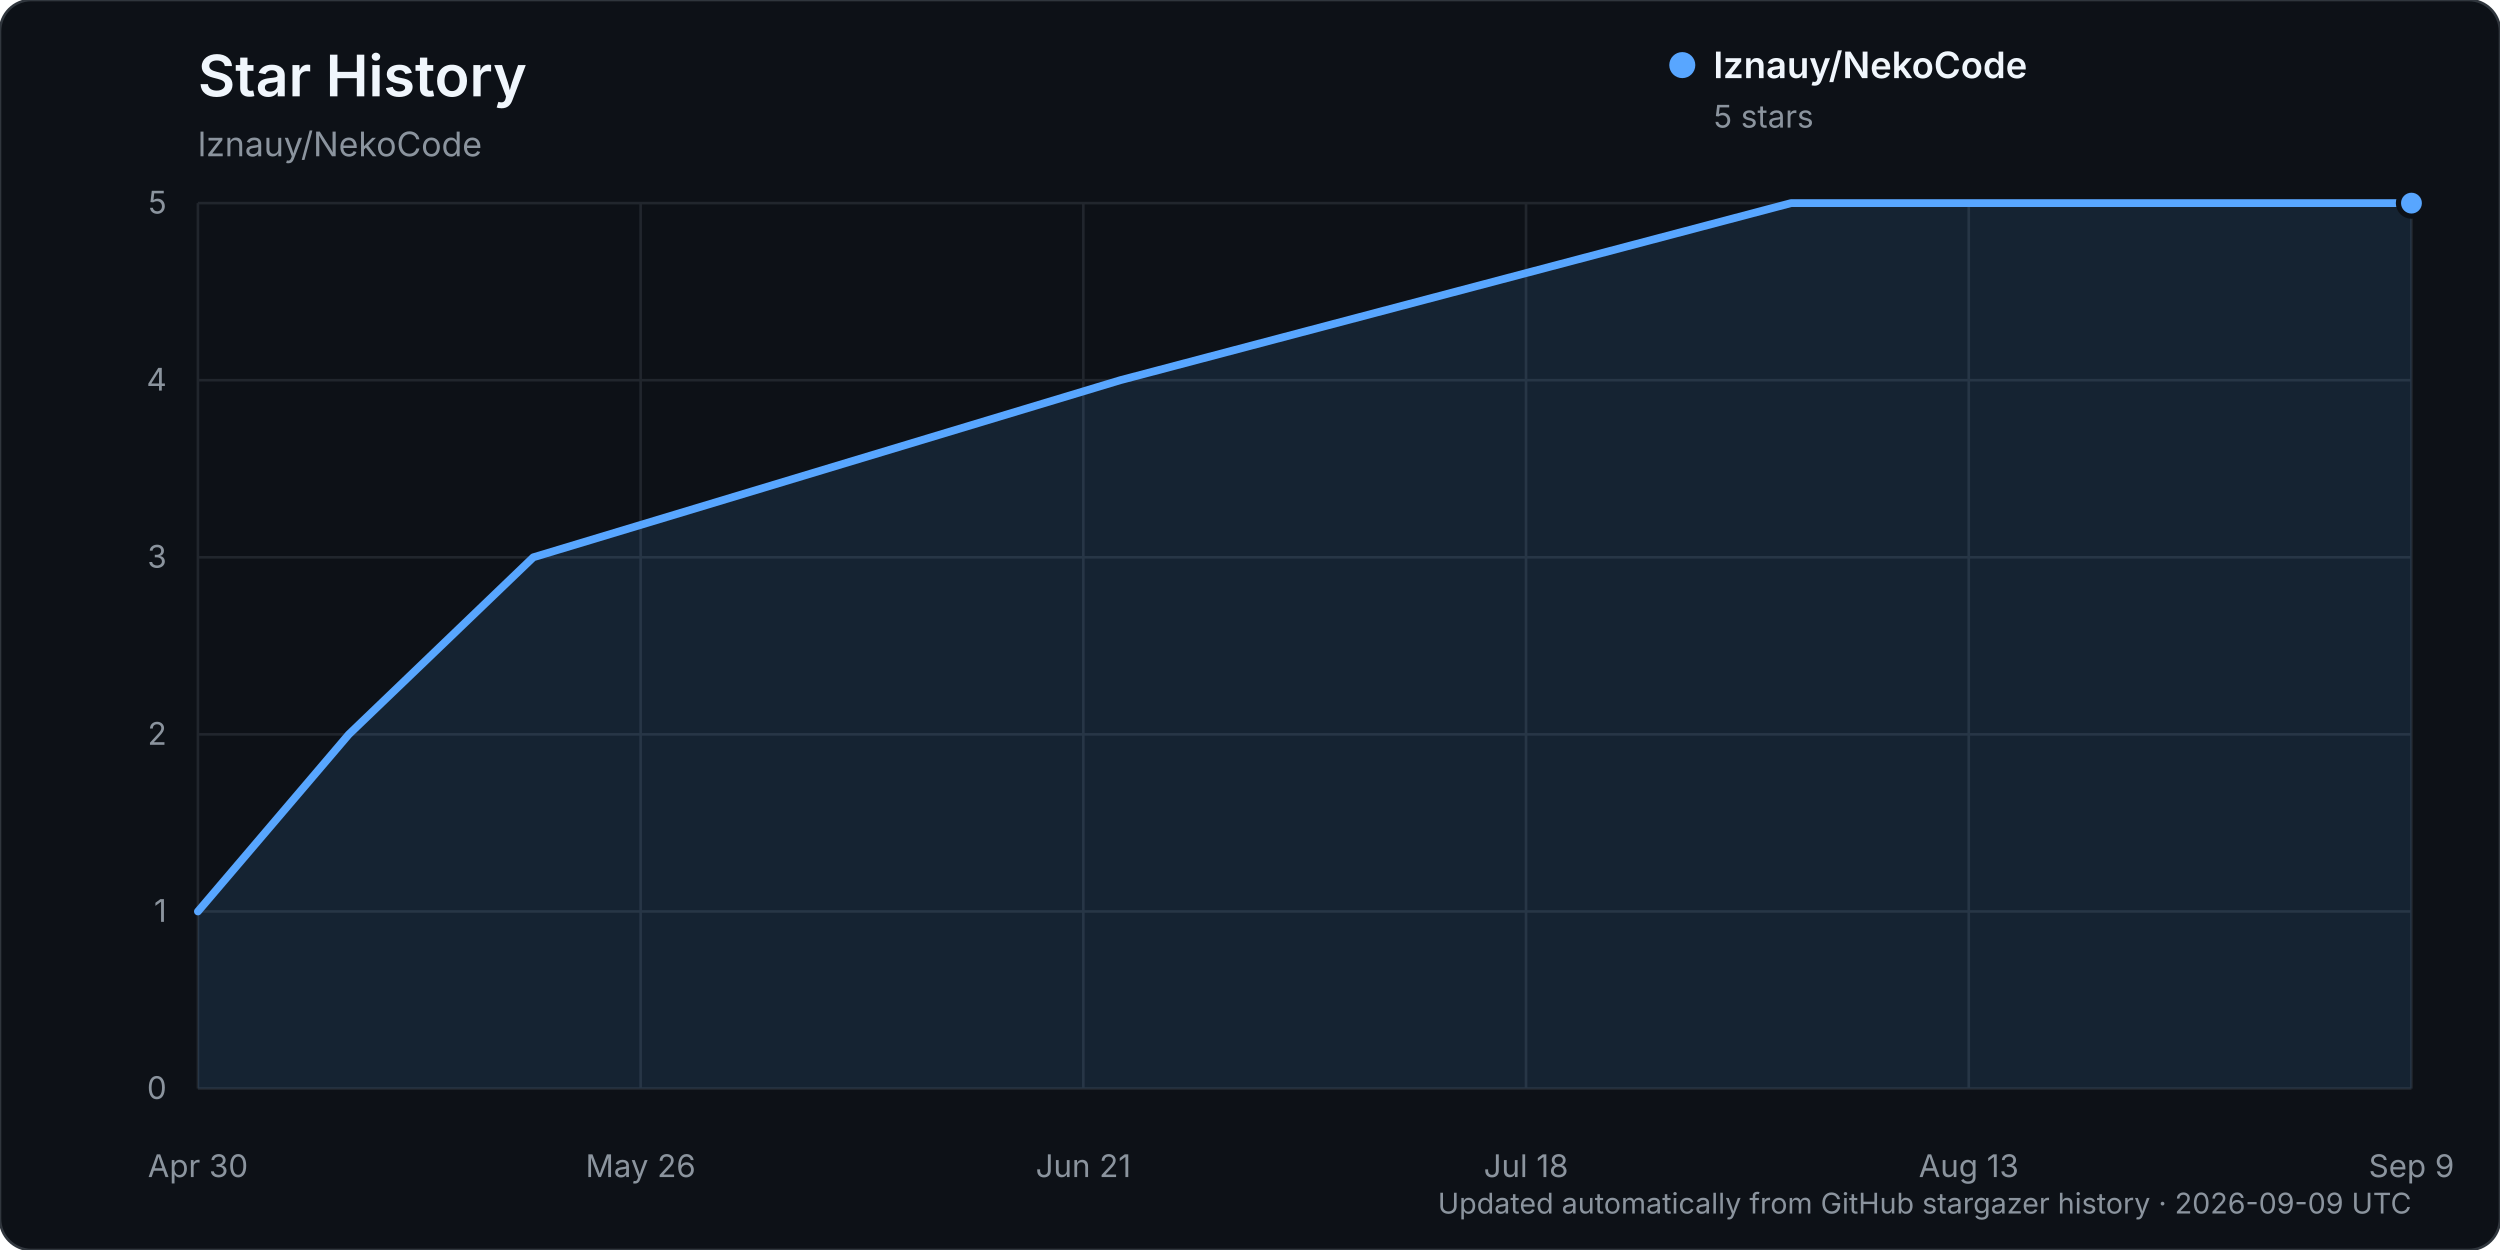
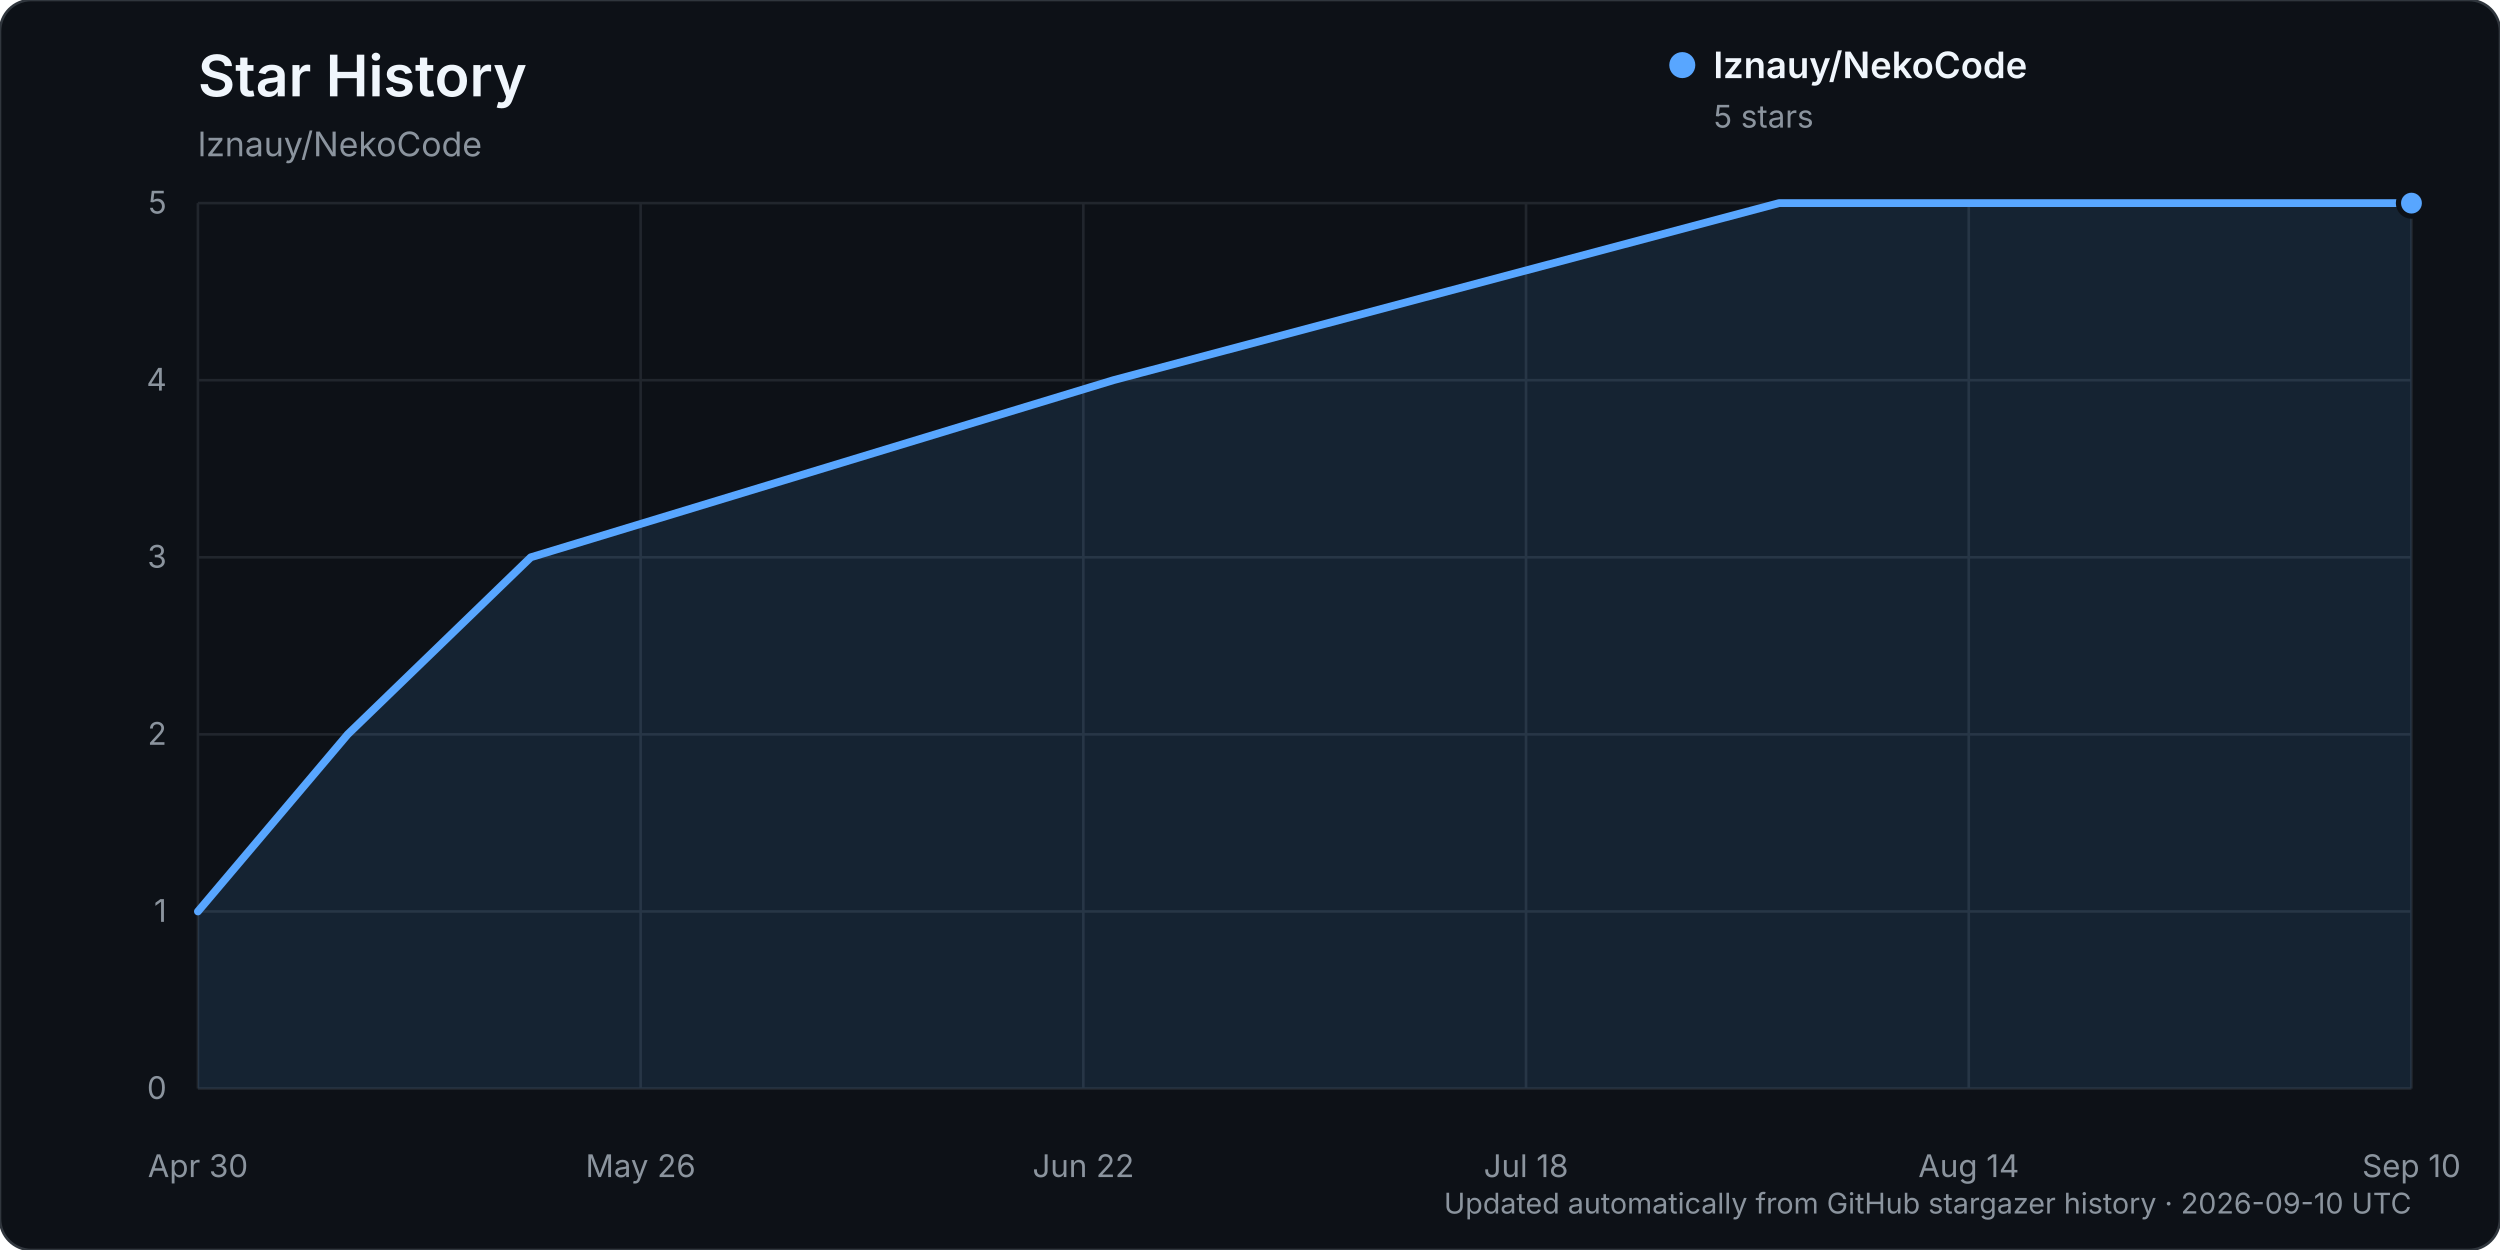
<svg xmlns="http://www.w3.org/2000/svg" width="960" height="480" viewBox="0 0 960 480" role="img" aria-labelledby="title description">
  <rect width="960" height="480" rx="12" fill="#0d1117" stroke="#30363d" />
  <text x="76" y="37" fill="#f0f6fc" font-family="-apple-system, BlinkMacSystemFont, 'Segoe UI', sans-serif" font-size="22" font-weight="600">Star History</text>
  <text x="76" y="60" fill="#8b949e" font-family="-apple-system, BlinkMacSystemFont, 'Segoe UI', sans-serif" font-size="13">lznauy/NekoCode</text>
  <g font-family="-apple-system, BlinkMacSystemFont, 'Segoe UI', sans-serif">
    <line x1="76" y1="418.00" x2="926" y2="418.00" stroke="#21262d" stroke-width="1" />
    <text x="64" y="422.00" text-anchor="end" fill="#8b949e" font-size="12">0</text>
    <line x1="76" y1="350.00" x2="926" y2="350.00" stroke="#21262d" stroke-width="1" />
    <text x="64" y="354.00" text-anchor="end" fill="#8b949e" font-size="12">1</text>
    <line x1="76" y1="282.00" x2="926" y2="282.00" stroke="#21262d" stroke-width="1" />
    <text x="64" y="286.00" text-anchor="end" fill="#8b949e" font-size="12">2</text>
    <line x1="76" y1="214.00" x2="926" y2="214.00" stroke="#21262d" stroke-width="1" />
    <text x="64" y="218.00" text-anchor="end" fill="#8b949e" font-size="12">3</text>
    <line x1="76" y1="146.00" x2="926" y2="146.00" stroke="#21262d" stroke-width="1" />
    <text x="64" y="150.00" text-anchor="end" fill="#8b949e" font-size="12">4</text>
    <line x1="76" y1="78.00" x2="926" y2="78.00" stroke="#21262d" stroke-width="1" />
    <text x="64" y="82.00" text-anchor="end" fill="#8b949e" font-size="12">5</text>
    <line x1="76.00" y1="78" x2="76.00" y2="418" stroke="#21262d" stroke-width="1" />
    <text x="76.00" y="452" text-anchor="middle" fill="#8b949e" font-size="12">Apr 30</text>
    <line x1="246.00" y1="78" x2="246.00" y2="418" stroke="#21262d" stroke-width="1" />
    <text x="246.00" y="452" text-anchor="middle" fill="#8b949e" font-size="12">May 26</text>
    <line x1="416.00" y1="78" x2="416.00" y2="418" stroke="#21262d" stroke-width="1" />
-     <text x="416.00" y="452" text-anchor="middle" fill="#8b949e" font-size="12">Jun 21</text>
+     <text x="416.00" y="452" text-anchor="middle" fill="#8b949e" font-size="12">Jun 22</text>
    <line x1="586.00" y1="78" x2="586.00" y2="418" stroke="#21262d" stroke-width="1" />
    <text x="586.00" y="452" text-anchor="middle" fill="#8b949e" font-size="12">Jul 18</text>
    <line x1="756.00" y1="78" x2="756.00" y2="418" stroke="#21262d" stroke-width="1" />
-     <text x="756.00" y="452" text-anchor="middle" fill="#8b949e" font-size="12">Aug 13</text>
+     <text x="756.00" y="452" text-anchor="middle" fill="#8b949e" font-size="12">Aug 14</text>
    <line x1="926.00" y1="78" x2="926.00" y2="418" stroke="#21262d" stroke-width="1" />
-     <text x="926.00" y="452" text-anchor="middle" fill="#8b949e" font-size="12">Sep 9</text>
-     <path d="M76.00,350.00 L133.95,282.00 L204.79,214.00 L430.17,146.00 L687.74,78.00 L926.00,78.00 L926.00,418.00 L76.00,418.00 Z" fill="#58a6ff" opacity="0.12" />
-     <path d="M76.00,350.00 L133.95,282.00 L204.79,214.00 L430.17,146.00 L687.74,78.00 L926.00,78.00" fill="none" stroke="#58a6ff" stroke-width="3" stroke-linecap="round" stroke-linejoin="round" />
+     <text x="926.00" y="452" text-anchor="middle" fill="#8b949e" font-size="12">Sep 10</text>
+     <path d="M76.00,350.00 L133.52,282.00 L203.82,214.00 L427.50,146.00 L683.14,78.00 L926.00,78.00 L926.00,418.00 L76.00,418.00 Z" fill="#58a6ff" opacity="0.12" />
+     <path d="M76.00,350.00 L133.52,282.00 L203.82,214.00 L427.50,146.00 L683.14,78.00 L926.00,78.00" fill="none" stroke="#58a6ff" stroke-width="3" stroke-linecap="round" stroke-linejoin="round" />
    <circle cx="926.00" cy="78.00" r="5" fill="#58a6ff" stroke="#0d1117" stroke-width="2" />
    <g transform="translate(646, 25)">
      <circle cx="0" cy="0" r="5" fill="#58a6ff" />
      <text x="12" y="5" fill="#f0f6fc" font-size="14" font-weight="600">lznauy/NekoCode</text>
      <text x="12" y="24" fill="#8b949e" font-size="12">5 stars</text>
    </g>
-     <text x="926" y="466" text-anchor="end" fill="#8b949e" font-size="11">Updated automatically from GitHub stargazer history · 2026-09-09 UTC</text>
+     <text x="926" y="466" text-anchor="end" fill="#8b949e" font-size="11">Updated automatically from GitHub stargazer history · 2026-09-10 UTC</text>
  </g>
</svg>
